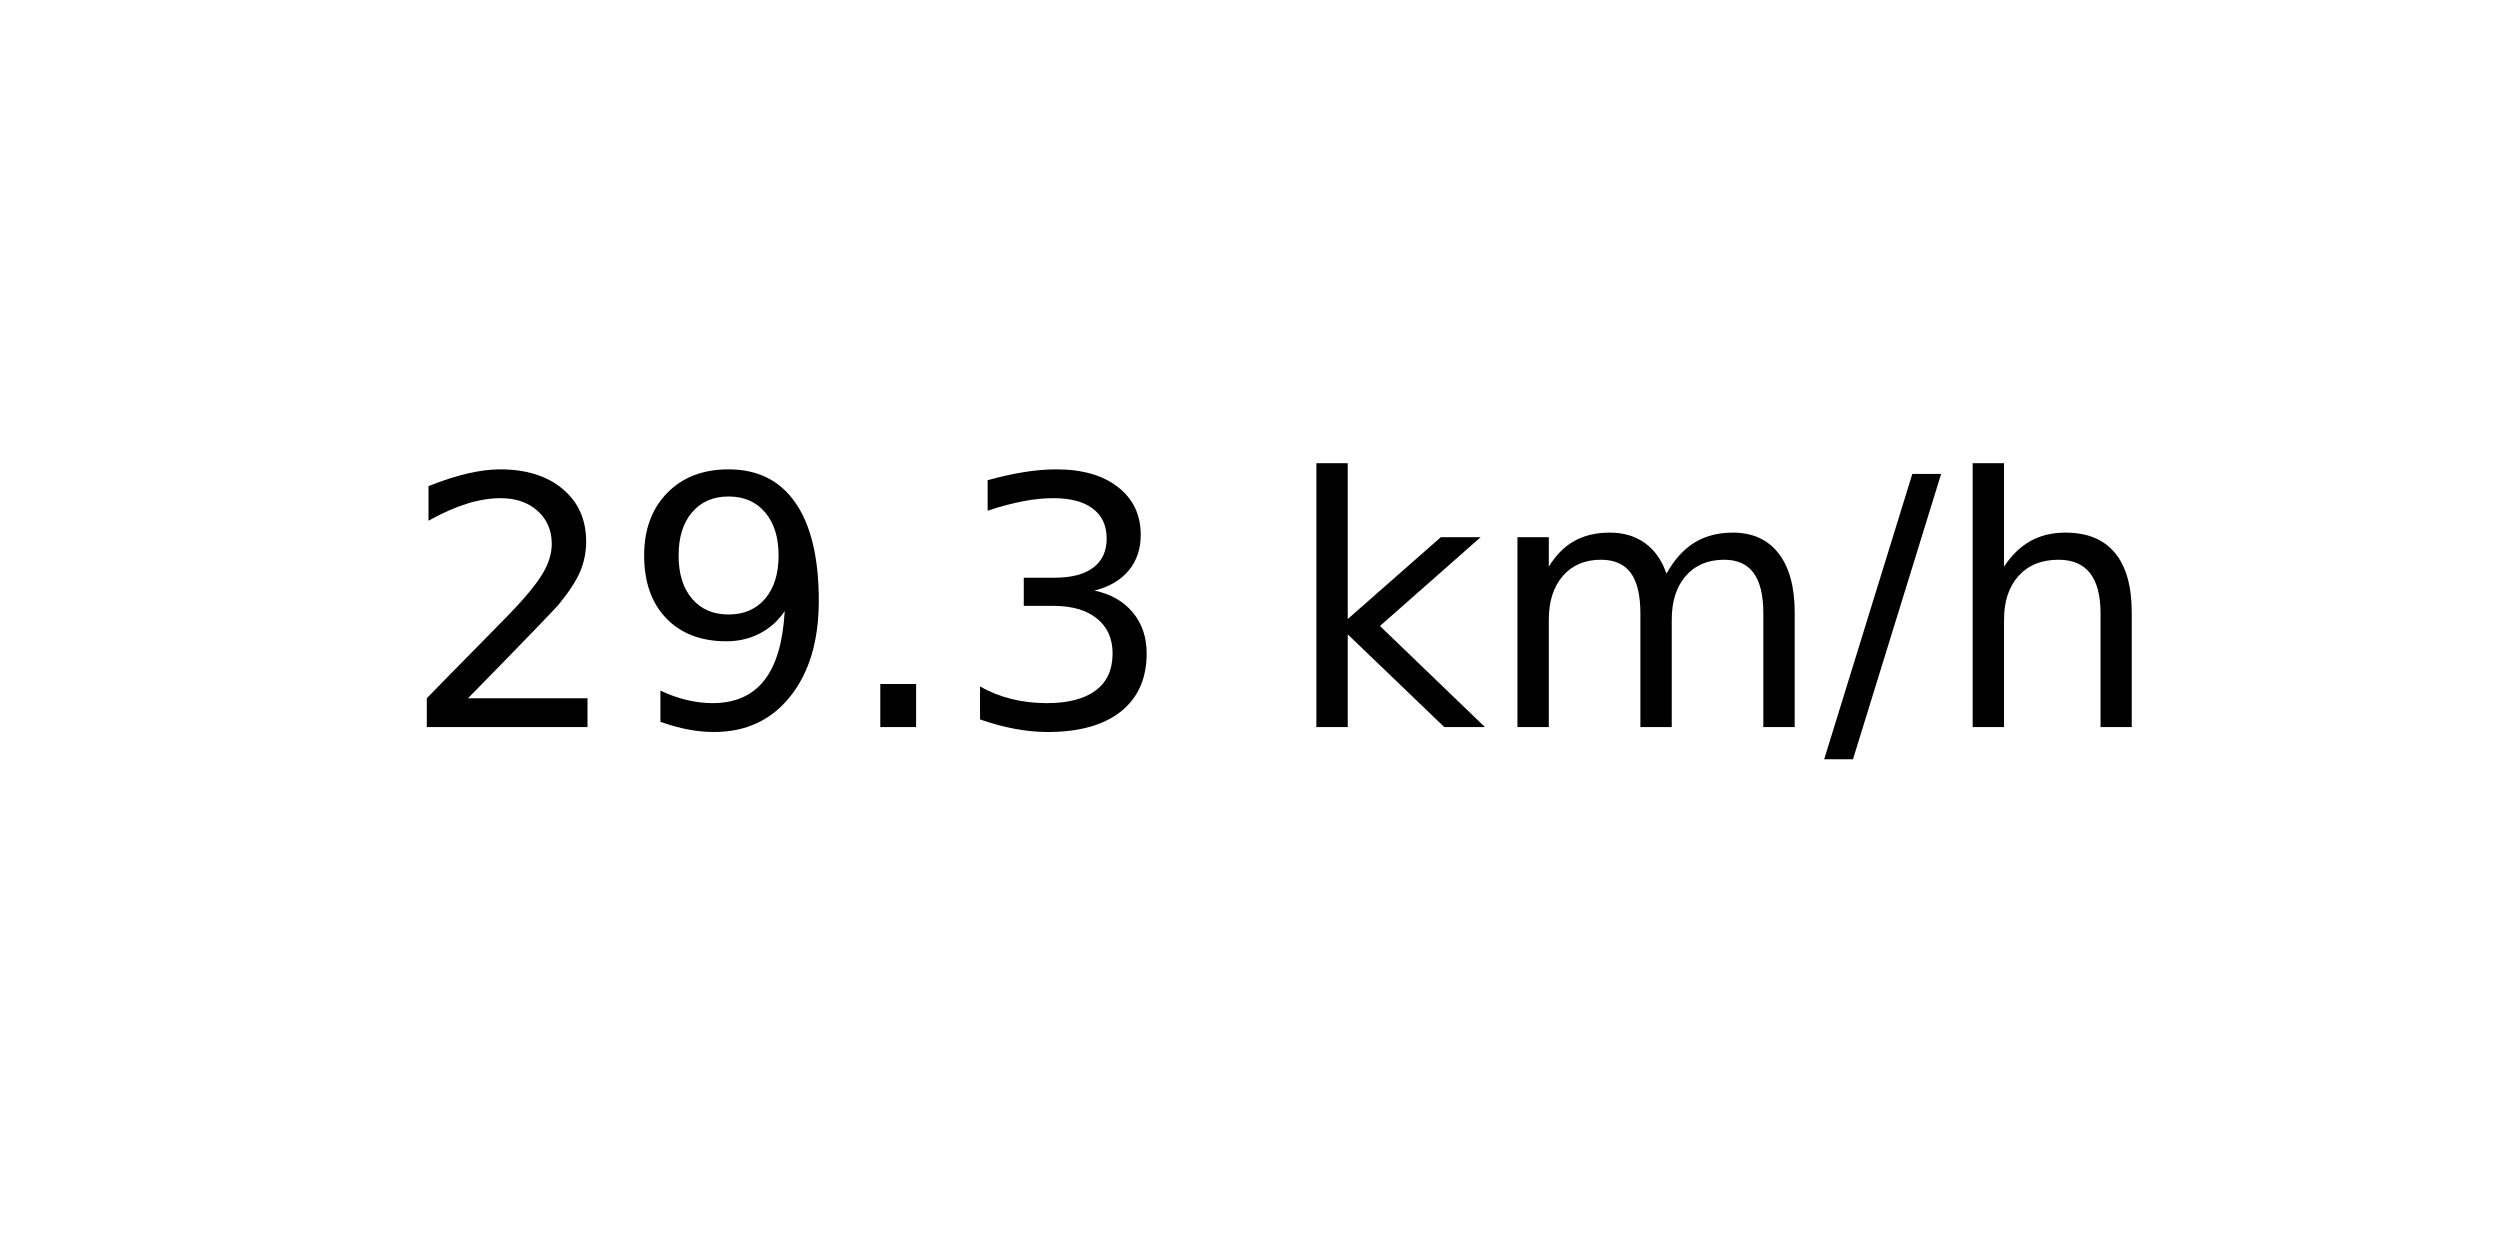
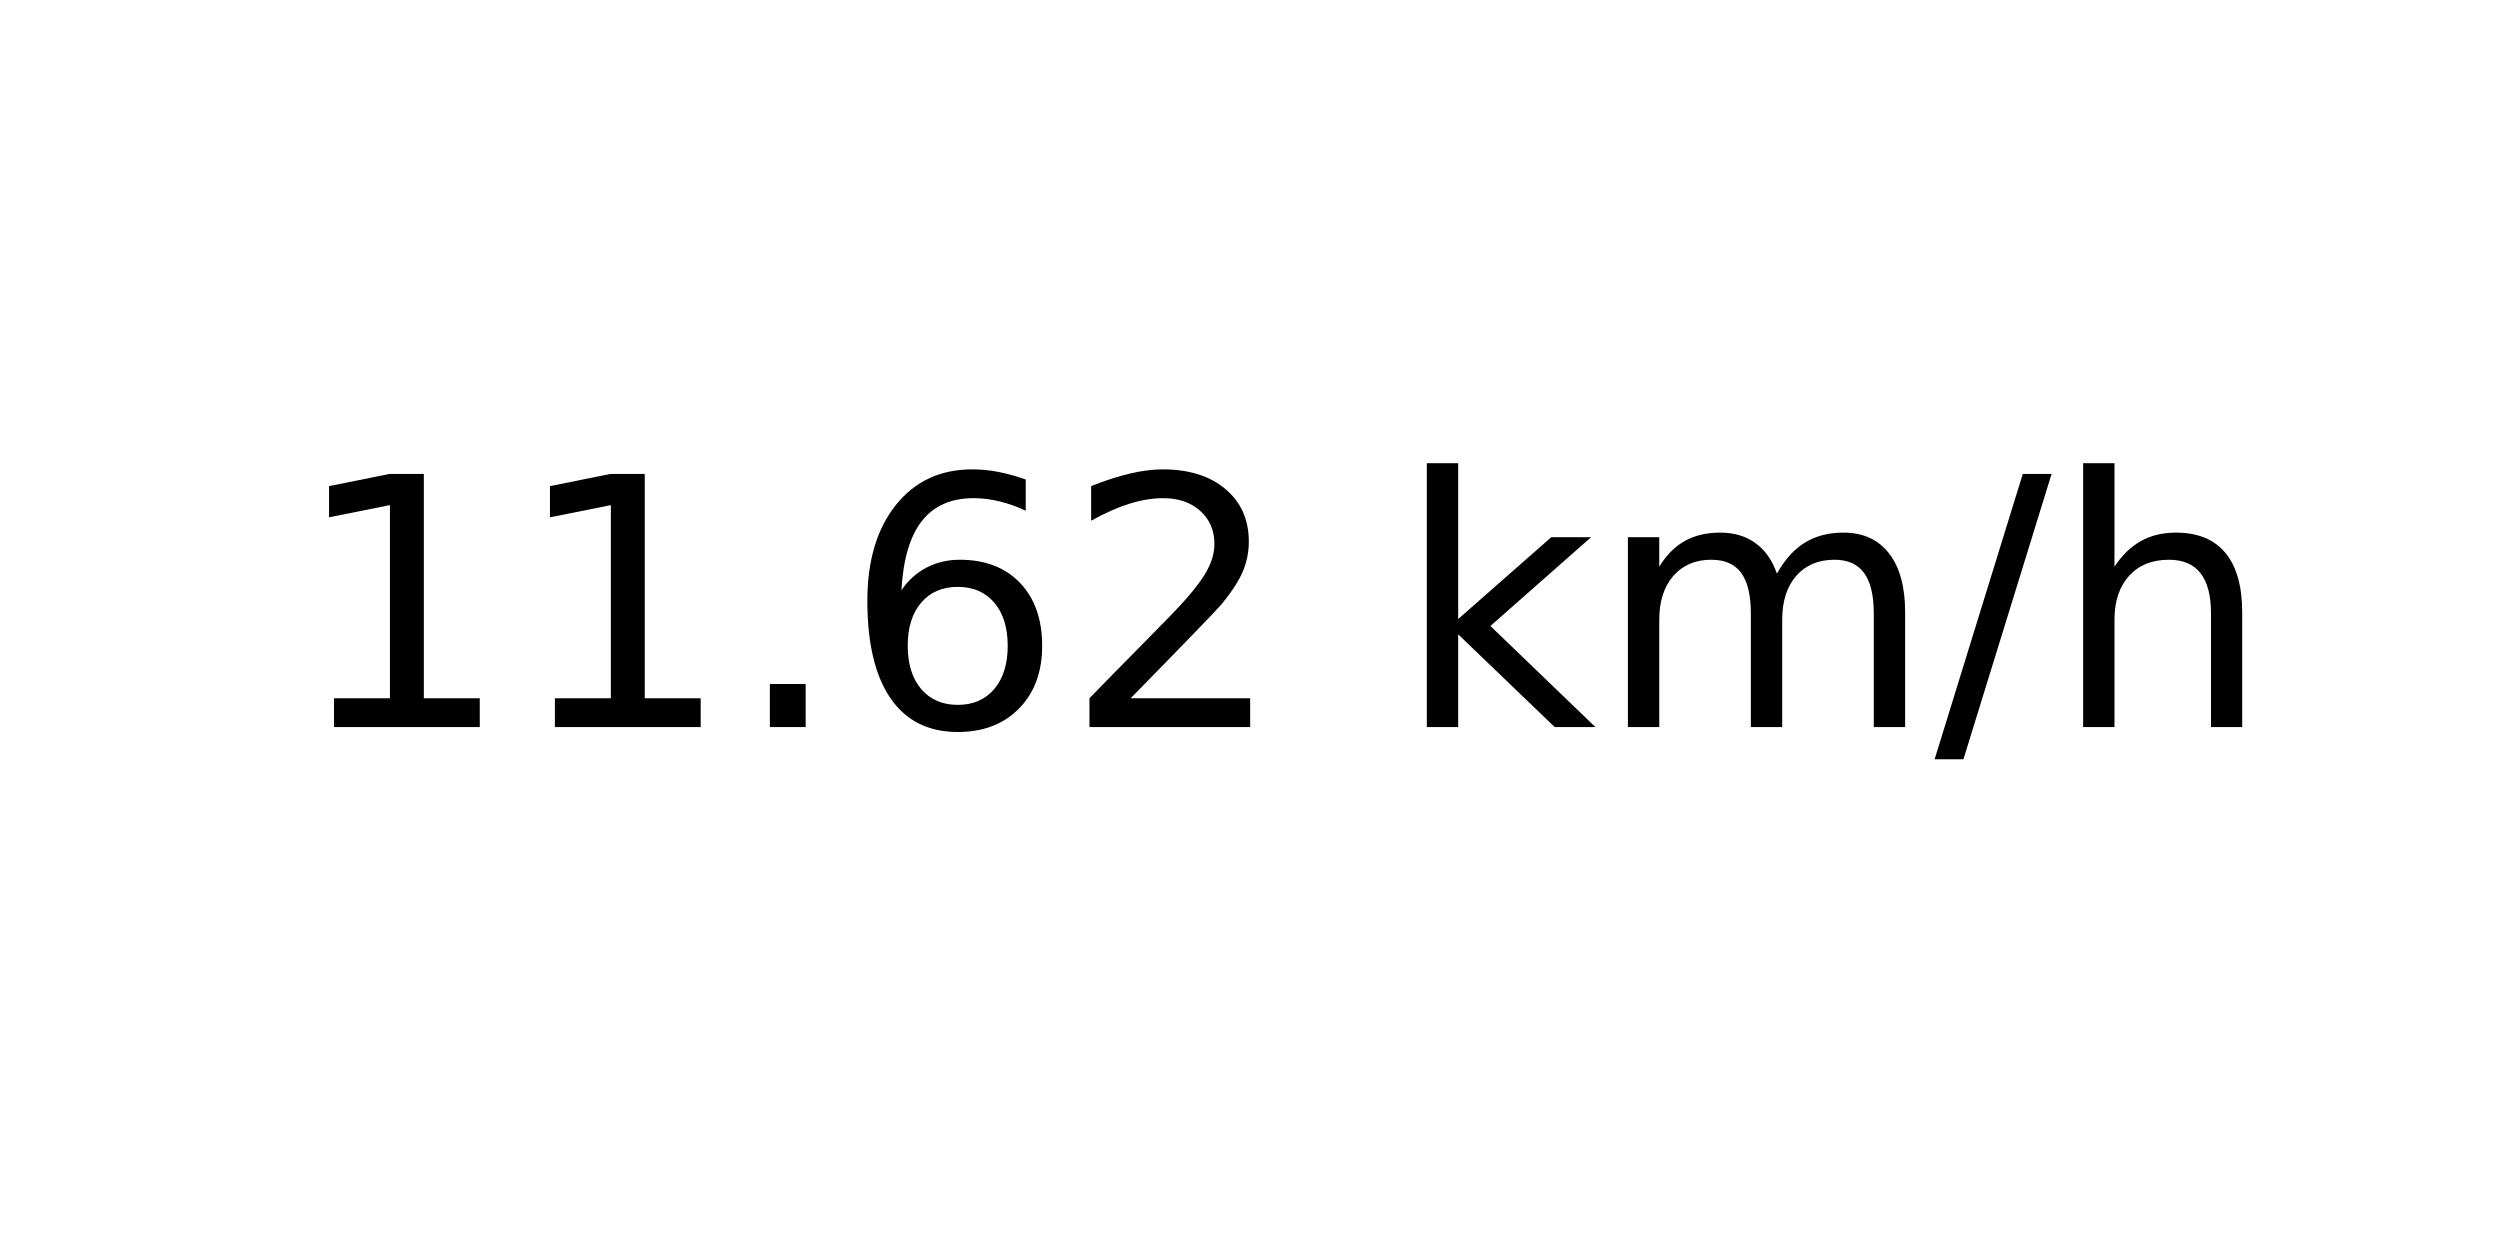
<svg xmlns="http://www.w3.org/2000/svg" xmlns:xlink="http://www.w3.org/1999/xlink" width="72pt" height="36pt" viewBox="0 0 72 36" version="1.1">
  <defs>
    <style type="text/css">*{stroke-linejoin: round; stroke-linecap: butt}</style>
  </defs>
  <g id="figure_1">
    <g id="axes_1">
      <g id="text_1">
-         <g transform="translate(11.55937 20.93937) scale(0.1 -0.1)">
+         <g transform="translate(8.378125 20.93937) scale(0.1 -0.1)">
          <defs>
+             <path id="DejaVuSans-31" d="M 794 531  L 1825 531  L 1825 4091  L 703 3866  L 703 4441  L 1819 4666  L 2450 4666  L 2450 531  L 3481 531  L 3481 0  L 794 0  L 794 531  z " transform="scale(0.015625)" />
+             <path id="DejaVuSans-2e" d="M 684 794  L 1344 794  L 1344 0  L 684 0  L 684 794  z " transform="scale(0.015625)" />
+             <path id="DejaVuSans-36" d="M 2113 2584  Q 1688 2584 1439 2293  Q 1191 2003 1191 1497  Q 1191 994 1439 701  Q 1688 409 2113 409  Q 2538 409 2786 701  Q 3034 994 3034 1497  Q 3034 2003 2786 2293  Q 2538 2584 2113 2584  z M 3366 4563  L 3366 3988  Q 3128 4100 2886 4159  Q 2644 4219 2406 4219  Q 1781 4219 1451 3797  Q 1122 3375 1075 2522  Q 1259 2794 1537 2939  Q 1816 3084 2150 3084  Q 2853 3084 3261 2657  Q 3669 2231 3669 1497  Q 3669 778 3244 343  Q 2819 -91 2113 -91  Q 1303 -91 875 529  Q 447 1150 447 2328  Q 447 3434 972 4092  Q 1497 4750 2381 4750  Q 2619 4750 2861 4703  Q 3103 4656 3366 4563  z " transform="scale(0.015625)" />
            <path id="DejaVuSans-32" d="M 1228 531  L 3431 531  L 3431 0  L 469 0  L 469 531  Q 828 903 1448 1529  Q 2069 2156 2228 2338  Q 2531 2678 2651 2914  Q 2772 3150 2772 3378  Q 2772 3750 2511 3984  Q 2250 4219 1831 4219  Q 1534 4219 1204 4116  Q 875 4013 500 3803  L 500 4441  Q 881 4594 1212 4672  Q 1544 4750 1819 4750  Q 2544 4750 2975 4387  Q 3406 4025 3406 3419  Q 3406 3131 3298 2873  Q 3191 2616 2906 2266  Q 2828 2175 2409 1742  Q 1991 1309 1228 531  z " transform="scale(0.015625)" />
-             <path id="DejaVuSans-39" d="M 703 97  L 703 672  Q 941 559 1184 500  Q 1428 441 1663 441  Q 2288 441 2617 861  Q 2947 1281 2994 2138  Q 2813 1869 2534 1725  Q 2256 1581 1919 1581  Q 1219 1581 811 2004  Q 403 2428 403 3163  Q 403 3881 828 4315  Q 1253 4750 1959 4750  Q 2769 4750 3195 4129  Q 3622 3509 3622 2328  Q 3622 1225 3098 567  Q 2575 -91 1691 -91  Q 1453 -91 1209 -44  Q 966 3 703 97  z M 1959 2075  Q 2384 2075 2632 2365  Q 2881 2656 2881 3163  Q 2881 3666 2632 3958  Q 2384 4250 1959 4250  Q 1534 4250 1286 3958  Q 1038 3666 1038 3163  Q 1038 2656 1286 2365  Q 1534 2075 1959 2075  z " transform="scale(0.015625)" />
-             <path id="DejaVuSans-2e" d="M 684 794  L 1344 794  L 1344 0  L 684 0  L 684 794  z " transform="scale(0.015625)" />
-             <path id="DejaVuSans-33" d="M 2597 2516  Q 3050 2419 3304 2112  Q 3559 1806 3559 1356  Q 3559 666 3084 287  Q 2609 -91 1734 -91  Q 1441 -91 1130 -33  Q 819 25 488 141  L 488 750  Q 750 597 1062 519  Q 1375 441 1716 441  Q 2309 441 2620 675  Q 2931 909 2931 1356  Q 2931 1769 2642 2001  Q 2353 2234 1838 2234  L 1294 2234  L 1294 2753  L 1863 2753  Q 2328 2753 2575 2939  Q 2822 3125 2822 3475  Q 2822 3834 2567 4026  Q 2313 4219 1838 4219  Q 1578 4219 1281 4162  Q 984 4106 628 3988  L 628 4550  Q 988 4650 1302 4700  Q 1616 4750 1894 4750  Q 2613 4750 3031 4423  Q 3450 4097 3450 3541  Q 3450 3153 3228 2886  Q 3006 2619 2597 2516  z " transform="scale(0.015625)" />
            <path id="DejaVuSans-20" transform="scale(0.015625)" />
            <path id="DejaVuSans-6b" d="M 581 4863  L 1159 4863  L 1159 1991  L 2875 3500  L 3609 3500  L 1753 1863  L 3688 0  L 2938 0  L 1159 1709  L 1159 0  L 581 0  L 581 4863  z " transform="scale(0.015625)" />
            <path id="DejaVuSans-6d" d="M 3328 2828  Q 3544 3216 3844 3400  Q 4144 3584 4550 3584  Q 5097 3584 5394 3201  Q 5691 2819 5691 2113  L 5691 0  L 5113 0  L 5113 2094  Q 5113 2597 4934 2840  Q 4756 3084 4391 3084  Q 3944 3084 3684 2787  Q 3425 2491 3425 1978  L 3425 0  L 2847 0  L 2847 2094  Q 2847 2600 2669 2842  Q 2491 3084 2119 3084  Q 1678 3084 1418 2786  Q 1159 2488 1159 1978  L 1159 0  L 581 0  L 581 3500  L 1159 3500  L 1159 2956  Q 1356 3278 1631 3431  Q 1906 3584 2284 3584  Q 2666 3584 2933 3390  Q 3200 3197 3328 2828  z " transform="scale(0.015625)" />
            <path id="DejaVuSans-2f" d="M 1625 4666  L 2156 4666  L 531 -594  L 0 -594  L 1625 4666  z " transform="scale(0.015625)" />
            <path id="DejaVuSans-68" d="M 3513 2113  L 3513 0  L 2938 0  L 2938 2094  Q 2938 2591 2744 2837  Q 2550 3084 2163 3084  Q 1697 3084 1428 2787  Q 1159 2491 1159 1978  L 1159 0  L 581 0  L 581 4863  L 1159 4863  L 1159 2956  Q 1366 3272 1645 3428  Q 1925 3584 2291 3584  Q 2894 3584 3203 3211  Q 3513 2838 3513 2113  z " transform="scale(0.015625)" />
          </defs>
-           <use xlink:href="#DejaVuSans-32" />
-           <use xlink:href="#DejaVuSans-39" x="63.623" />
+           <use xlink:href="#DejaVuSans-31" />
+           <use xlink:href="#DejaVuSans-31" x="63.623" />
          <use xlink:href="#DejaVuSans-2e" x="127.246" />
-           <use xlink:href="#DejaVuSans-33" x="159.033" />
-           <use xlink:href="#DejaVuSans-20" x="222.656" />
-           <use xlink:href="#DejaVuSans-6b" x="254.443" />
-           <use xlink:href="#DejaVuSans-6d" x="312.354" />
-           <use xlink:href="#DejaVuSans-2f" x="409.766" />
-           <use xlink:href="#DejaVuSans-68" x="443.457" />
+           <use xlink:href="#DejaVuSans-36" x="159.033" />
+           <use xlink:href="#DejaVuSans-32" x="222.656" />
+           <use xlink:href="#DejaVuSans-20" x="286.279" />
+           <use xlink:href="#DejaVuSans-6b" x="318.066" />
+           <use xlink:href="#DejaVuSans-6d" x="375.977" />
+           <use xlink:href="#DejaVuSans-2f" x="473.389" />
+           <use xlink:href="#DejaVuSans-68" x="507.08" />
        </g>
      </g>
    </g>
  </g>
</svg>
